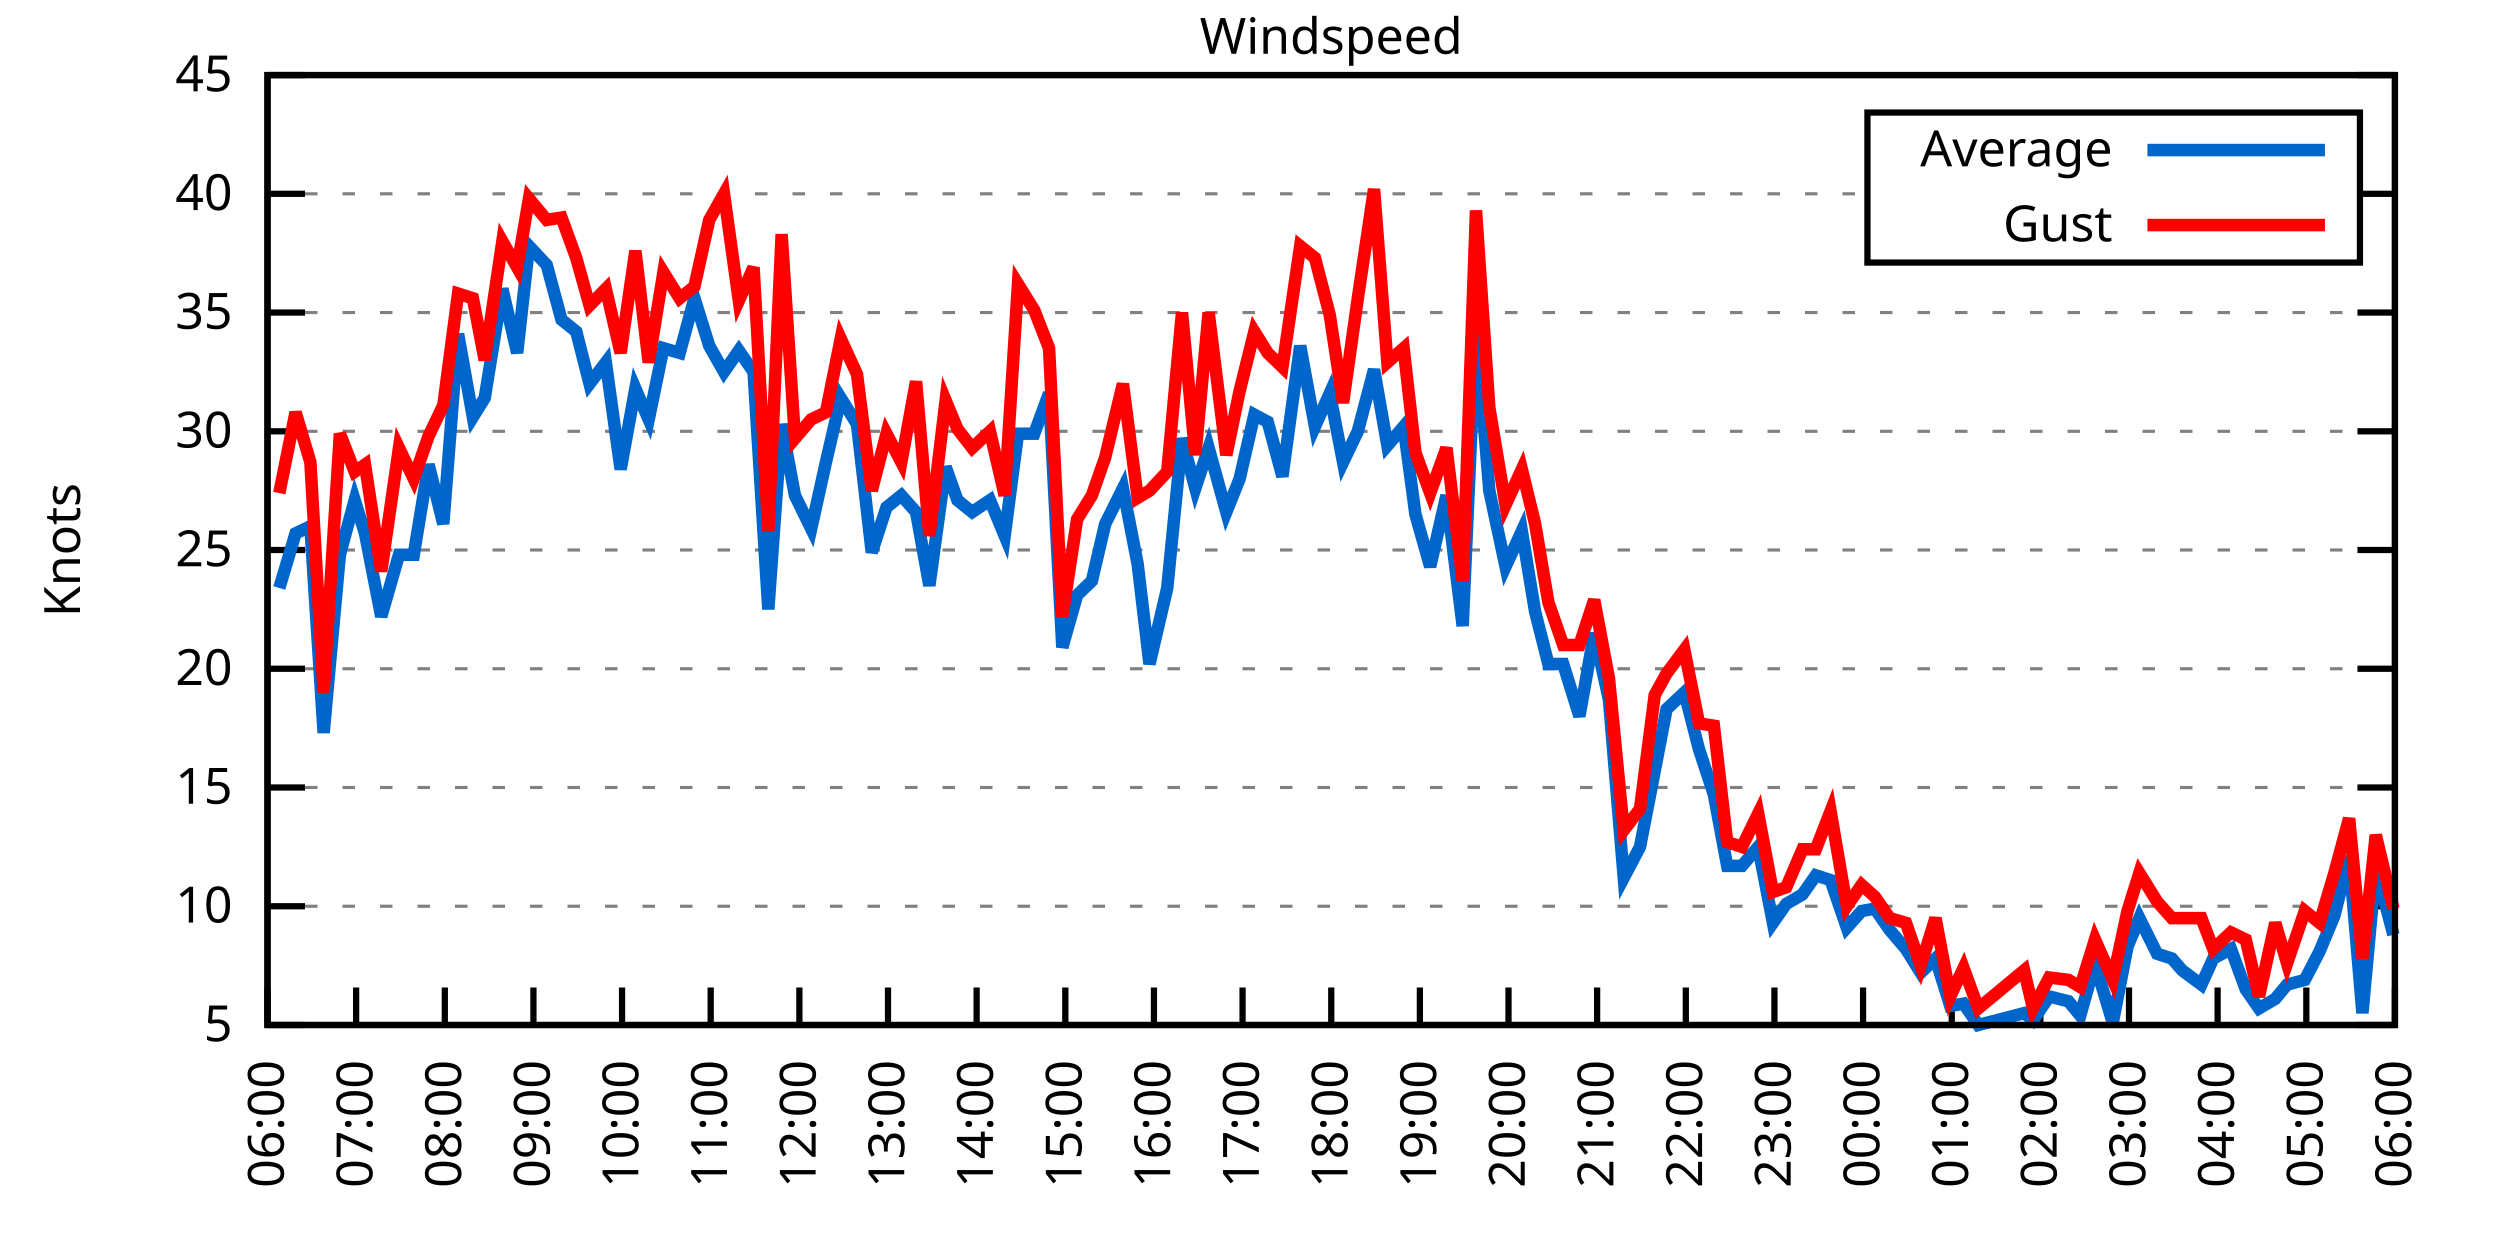
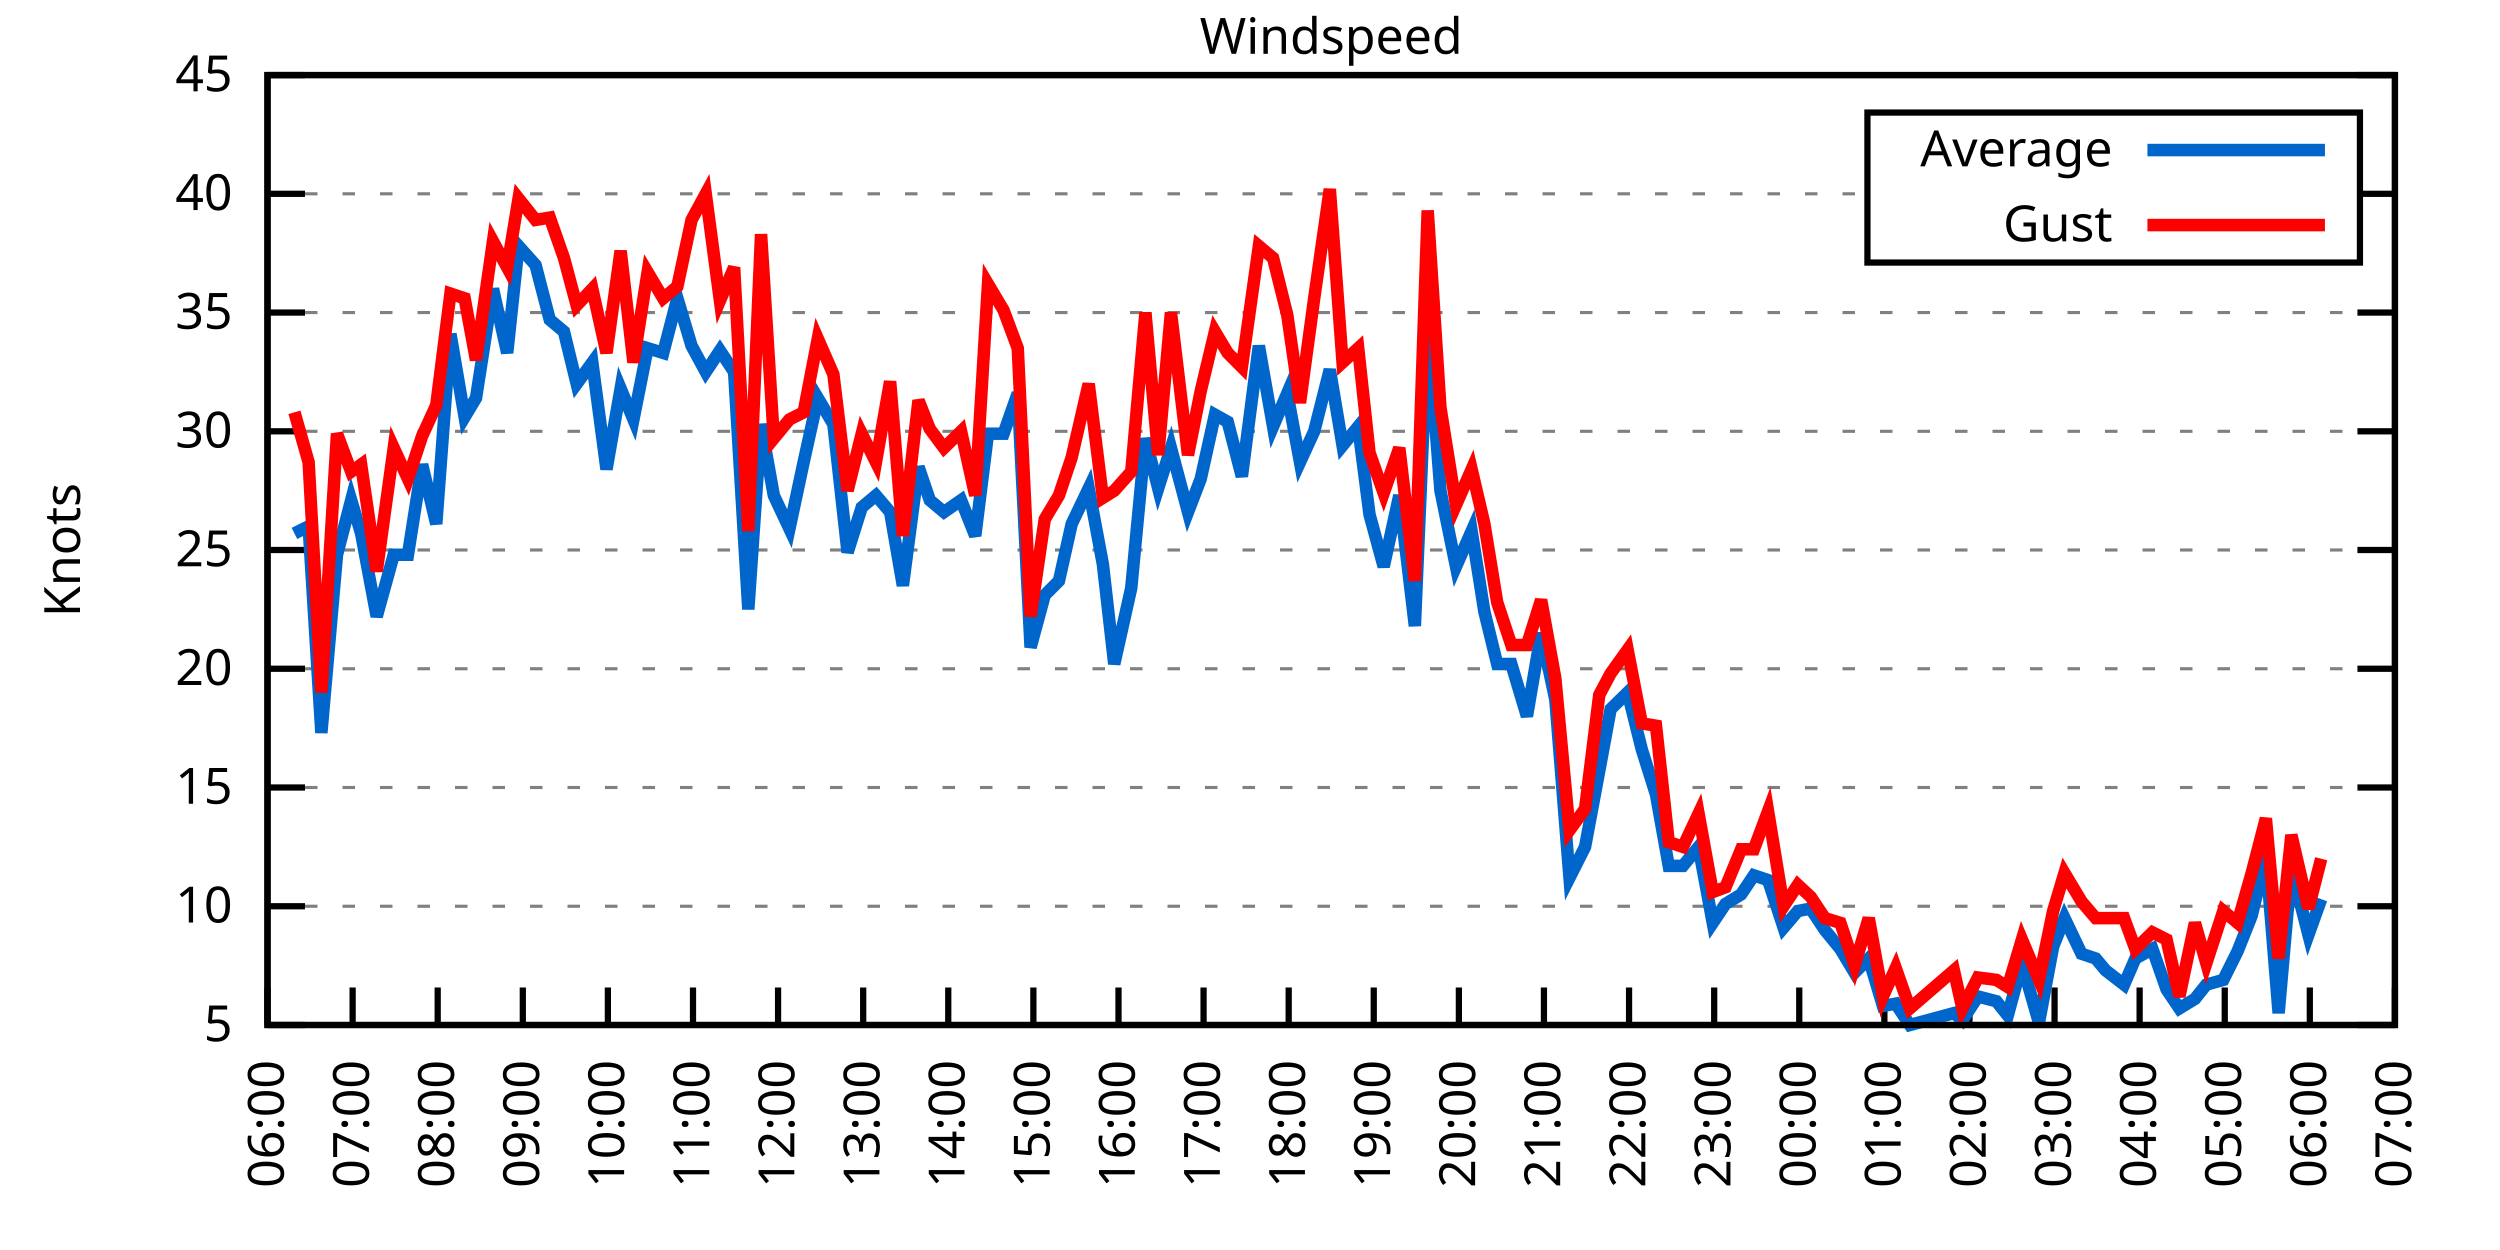
<svg xmlns="http://www.w3.org/2000/svg" xmlns:xlink="http://www.w3.org/1999/xlink" width="400" height="200" viewBox="0 0 400 200">
  <g id="gnuplot_canvas">
    <rect x="0" y="0" width="400" height="200" fill="none" />
    <defs>
      <circle id="gpDot" r="0.5" stroke-width="0.5" stroke="currentColor" />
      <path id="gpPt0" stroke-width="0.333" stroke="currentColor" d="M-1,0 h2 M0,-1 v2" />
      <path id="gpPt1" stroke-width="0.333" stroke="currentColor" d="M-1,-1 L1,1 M1,-1 L-1,1" />
      <path id="gpPt2" stroke-width="0.333" stroke="currentColor" d="M-1,0 L1,0 M0,-1 L0,1 M-1,-1 L1,1 M-1,1 L1,-1" />
      <rect id="gpPt3" stroke-width="0.333" stroke="currentColor" x="-1" y="-1" width="2" height="2" />
      <rect id="gpPt4" stroke-width="0.333" stroke="currentColor" fill="currentColor" x="-1" y="-1" width="2" height="2" />
      <circle id="gpPt5" stroke-width="0.333" stroke="currentColor" cx="0" cy="0" r="1" />
      <use xlink:href="#gpPt5" id="gpPt6" fill="currentColor" stroke="none" />
      <path id="gpPt7" stroke-width="0.333" stroke="currentColor" d="M0,-1.33 L-1.33,0.67 L1.33,0.67 z" />
      <use xlink:href="#gpPt7" id="gpPt8" fill="currentColor" stroke="none" />
      <use xlink:href="#gpPt7" id="gpPt9" stroke="currentColor" transform="rotate(180)" />
      <use xlink:href="#gpPt9" id="gpPt10" fill="currentColor" stroke="none" />
      <use xlink:href="#gpPt3" id="gpPt11" stroke="currentColor" transform="rotate(45)" />
      <use xlink:href="#gpPt11" id="gpPt12" fill="currentColor" stroke="none" />
      <path id="gpPt13" stroke-width="0.333" stroke="currentColor" d="M0,1.330 L1.265,0.411 L0.782,-1.067 L-0.782,-1.076 L-1.265,0.411 z" />
      <use xlink:href="#gpPt13" id="gpPt14" fill="currentColor" stroke="none" />
      <filter id="textbox" filterUnits="objectBoundingBox" x="0" y="0" height="1" width="1">
        <feFlood flood-color="white" flood-opacity="1" result="bgnd" />
        <feComposite in="SourceGraphic" in2="bgnd" operator="atop" />
      </filter>
      <filter id="greybox" filterUnits="objectBoundingBox" x="0" y="0" height="1" width="1">
        <feFlood flood-color="lightgrey" flood-opacity="1" result="grey" />
        <feComposite in="SourceGraphic" in2="grey" operator="atop" />
      </filter>
    </defs>
    <g fill="none" color="white" stroke="currentColor" stroke-width="1.00" stroke-linecap="butt" stroke-linejoin="miter">
</g>
    <g fill="none" color="black" stroke="currentColor" stroke-width="1.00" stroke-linecap="butt" stroke-linejoin="miter">
      <g stroke="none" shape-rendering="crispEdges">
        <polygon fill="rgb(255, 255, 255)" points="42.80,164.00 383.18,164.00 383.18,12.02 42.80,12.02 " />
      </g>
    </g>
    <g fill="none" color="black" stroke="currentColor" stroke-width="1.00" stroke-linecap="butt" stroke-linejoin="miter">
</g>
    <g fill="none" color="black" stroke="black" stroke-width="0.50" stroke-linecap="butt" stroke-linejoin="miter">
</g>
    <g fill="none" color="gray" stroke="currentColor" stroke-width="0.50" stroke-linecap="butt" stroke-linejoin="miter">
      <path stroke="gray" stroke-dasharray="2,4" class="gridline" d="M42.80,164.00 L383.19,164.00  " />
    </g>
    <g fill="none" color="gray" stroke="gray" stroke-width="1.00" stroke-linecap="butt" stroke-linejoin="miter">
</g>
    <g fill="none" color="black" stroke="currentColor" stroke-width="1.00" stroke-linecap="butt" stroke-linejoin="miter">
      <path stroke="black" d="M42.80,164.00 L48.80,164.00 M383.19,164.00 L377.19,164.00  " />
      <g transform="translate(37.20,166.60)" stroke="none" fill="black" font-family="Sans" font-size="8.00" text-anchor="end">
        <text>
          <tspan font-family="Sans"> 5</tspan>
        </text>
      </g>
    </g>
    <g fill="none" color="black" stroke="currentColor" stroke-width="1.00" stroke-linecap="butt" stroke-linejoin="miter">
</g>
    <g fill="none" color="black" stroke="black" stroke-width="0.50" stroke-linecap="butt" stroke-linejoin="miter">
</g>
    <g fill="none" color="gray" stroke="currentColor" stroke-width="0.50" stroke-linecap="butt" stroke-linejoin="miter">
      <path stroke="gray" stroke-dasharray="2,4" class="gridline" d="M42.80,145.00 L383.19,145.00  " />
    </g>
    <g fill="none" color="gray" stroke="gray" stroke-width="1.00" stroke-linecap="butt" stroke-linejoin="miter">
</g>
    <g fill="none" color="black" stroke="currentColor" stroke-width="1.00" stroke-linecap="butt" stroke-linejoin="miter">
      <path stroke="black" d="M42.80,145.00 L48.80,145.00 M383.19,145.00 L377.19,145.00  " />
      <g transform="translate(37.20,147.60)" stroke="none" fill="black" font-family="Sans" font-size="8.00" text-anchor="end">
        <text>
          <tspan font-family="Sans"> 10</tspan>
        </text>
      </g>
    </g>
    <g fill="none" color="black" stroke="currentColor" stroke-width="1.00" stroke-linecap="butt" stroke-linejoin="miter">
</g>
    <g fill="none" color="black" stroke="black" stroke-width="0.50" stroke-linecap="butt" stroke-linejoin="miter">
</g>
    <g fill="none" color="gray" stroke="currentColor" stroke-width="0.50" stroke-linecap="butt" stroke-linejoin="miter">
      <path stroke="gray" stroke-dasharray="2,4" class="gridline" d="M42.80,126.00 L383.19,126.00  " />
    </g>
    <g fill="none" color="gray" stroke="gray" stroke-width="1.00" stroke-linecap="butt" stroke-linejoin="miter">
</g>
    <g fill="none" color="black" stroke="currentColor" stroke-width="1.00" stroke-linecap="butt" stroke-linejoin="miter">
      <path stroke="black" d="M42.80,126.00 L48.80,126.00 M383.19,126.00 L377.19,126.00  " />
      <g transform="translate(37.20,128.60)" stroke="none" fill="black" font-family="Sans" font-size="8.00" text-anchor="end">
        <text>
          <tspan font-family="Sans"> 15</tspan>
        </text>
      </g>
    </g>
    <g fill="none" color="black" stroke="currentColor" stroke-width="1.00" stroke-linecap="butt" stroke-linejoin="miter">
</g>
    <g fill="none" color="black" stroke="black" stroke-width="0.50" stroke-linecap="butt" stroke-linejoin="miter">
</g>
    <g fill="none" color="gray" stroke="currentColor" stroke-width="0.50" stroke-linecap="butt" stroke-linejoin="miter">
      <path stroke="gray" stroke-dasharray="2,4" class="gridline" d="M42.80,107.00 L383.19,107.00  " />
    </g>
    <g fill="none" color="gray" stroke="gray" stroke-width="1.00" stroke-linecap="butt" stroke-linejoin="miter">
</g>
    <g fill="none" color="black" stroke="currentColor" stroke-width="1.00" stroke-linecap="butt" stroke-linejoin="miter">
      <path stroke="black" d="M42.80,107.00 L48.80,107.00 M383.19,107.00 L377.19,107.00  " />
      <g transform="translate(37.20,109.60)" stroke="none" fill="black" font-family="Sans" font-size="8.00" text-anchor="end">
        <text>
          <tspan font-family="Sans"> 20</tspan>
        </text>
      </g>
    </g>
    <g fill="none" color="black" stroke="currentColor" stroke-width="1.00" stroke-linecap="butt" stroke-linejoin="miter">
</g>
    <g fill="none" color="black" stroke="black" stroke-width="0.50" stroke-linecap="butt" stroke-linejoin="miter">
</g>
    <g fill="none" color="gray" stroke="currentColor" stroke-width="0.50" stroke-linecap="butt" stroke-linejoin="miter">
      <path stroke="gray" stroke-dasharray="2,4" class="gridline" d="M42.80,88.00 L383.19,88.00  " />
    </g>
    <g fill="none" color="gray" stroke="gray" stroke-width="1.00" stroke-linecap="butt" stroke-linejoin="miter">
</g>
    <g fill="none" color="black" stroke="currentColor" stroke-width="1.00" stroke-linecap="butt" stroke-linejoin="miter">
      <path stroke="black" d="M42.80,88.00 L48.80,88.00 M383.19,88.00 L377.19,88.00  " />
      <g transform="translate(37.20,90.60)" stroke="none" fill="black" font-family="Sans" font-size="8.00" text-anchor="end">
        <text>
          <tspan font-family="Sans"> 25</tspan>
        </text>
      </g>
    </g>
    <g fill="none" color="black" stroke="currentColor" stroke-width="1.00" stroke-linecap="butt" stroke-linejoin="miter">
</g>
    <g fill="none" color="black" stroke="black" stroke-width="0.50" stroke-linecap="butt" stroke-linejoin="miter">
</g>
    <g fill="none" color="gray" stroke="currentColor" stroke-width="0.50" stroke-linecap="butt" stroke-linejoin="miter">
      <path stroke="gray" stroke-dasharray="2,4" class="gridline" d="M42.80,69.01 L383.19,69.01  " />
    </g>
    <g fill="none" color="gray" stroke="gray" stroke-width="1.00" stroke-linecap="butt" stroke-linejoin="miter">
</g>
    <g fill="none" color="black" stroke="currentColor" stroke-width="1.00" stroke-linecap="butt" stroke-linejoin="miter">
      <path stroke="black" d="M42.80,69.01 L48.80,69.01 M383.19,69.01 L377.19,69.01  " />
      <g transform="translate(37.20,71.61)" stroke="none" fill="black" font-family="Sans" font-size="8.00" text-anchor="end">
        <text>
          <tspan font-family="Sans"> 30</tspan>
        </text>
      </g>
    </g>
    <g fill="none" color="black" stroke="currentColor" stroke-width="1.00" stroke-linecap="butt" stroke-linejoin="miter">
</g>
    <g fill="none" color="black" stroke="black" stroke-width="0.50" stroke-linecap="butt" stroke-linejoin="miter">
</g>
    <g fill="none" color="gray" stroke="currentColor" stroke-width="0.50" stroke-linecap="butt" stroke-linejoin="miter">
      <path stroke="gray" stroke-dasharray="2,4" class="gridline" d="M42.80,50.01 L383.19,50.01  " />
    </g>
    <g fill="none" color="gray" stroke="gray" stroke-width="1.00" stroke-linecap="butt" stroke-linejoin="miter">
</g>
    <g fill="none" color="black" stroke="currentColor" stroke-width="1.00" stroke-linecap="butt" stroke-linejoin="miter">
      <path stroke="black" d="M42.80,50.01 L48.80,50.01 M383.19,50.01 L377.19,50.01  " />
      <g transform="translate(37.20,52.61)" stroke="none" fill="black" font-family="Sans" font-size="8.00" text-anchor="end">
        <text>
          <tspan font-family="Sans"> 35</tspan>
        </text>
      </g>
    </g>
    <g fill="none" color="black" stroke="currentColor" stroke-width="1.00" stroke-linecap="butt" stroke-linejoin="miter">
</g>
    <g fill="none" color="black" stroke="black" stroke-width="0.50" stroke-linecap="butt" stroke-linejoin="miter">
</g>
    <g fill="none" color="gray" stroke="currentColor" stroke-width="0.50" stroke-linecap="butt" stroke-linejoin="miter">
      <path stroke="gray" stroke-dasharray="2,4" class="gridline" d="M42.80,31.01 L298.79,31.01 M377.59,31.01 L383.19,31.01  " />
    </g>
    <g fill="none" color="gray" stroke="gray" stroke-width="1.00" stroke-linecap="butt" stroke-linejoin="miter">
</g>
    <g fill="none" color="black" stroke="currentColor" stroke-width="1.00" stroke-linecap="butt" stroke-linejoin="miter">
      <path stroke="black" d="M42.80,31.01 L48.80,31.01 M383.19,31.01 L377.19,31.01  " />
      <g transform="translate(37.20,33.61)" stroke="none" fill="black" font-family="Sans" font-size="8.00" text-anchor="end">
        <text>
          <tspan font-family="Sans"> 40</tspan>
        </text>
      </g>
    </g>
    <g fill="none" color="black" stroke="currentColor" stroke-width="1.00" stroke-linecap="butt" stroke-linejoin="miter">
</g>
    <g fill="none" color="black" stroke="black" stroke-width="0.50" stroke-linecap="butt" stroke-linejoin="miter">
</g>
    <g fill="none" color="gray" stroke="currentColor" stroke-width="0.50" stroke-linecap="butt" stroke-linejoin="miter">
      <path stroke="gray" stroke-dasharray="2,4" class="gridline" d="M42.80,12.01 L383.19,12.01  " />
    </g>
    <g fill="none" color="gray" stroke="gray" stroke-width="1.00" stroke-linecap="butt" stroke-linejoin="miter">
</g>
    <g fill="none" color="black" stroke="currentColor" stroke-width="1.00" stroke-linecap="butt" stroke-linejoin="miter">
      <path stroke="black" d="M42.80,12.01 L48.80,12.01 M383.19,12.01 L377.19,12.01  " />
      <g transform="translate(37.20,14.61)" stroke="none" fill="black" font-family="Sans" font-size="8.00" text-anchor="end">
        <text>
          <tspan font-family="Sans"> 45</tspan>
        </text>
      </g>
    </g>
    <g fill="none" color="black" stroke="currentColor" stroke-width="1.00" stroke-linecap="butt" stroke-linejoin="miter">
      <path stroke="black" d="M42.80,164.00 L42.80,158.00  " />
      <g transform="translate(45.40,169.60) rotate(270.00)" stroke="none" fill="black" font-family="Sans" font-size="8.00" text-anchor="end">
        <text>
          <tspan font-family="Sans">06:00</tspan>
        </text>
      </g>
    </g>
    <g fill="none" color="black" stroke="currentColor" stroke-width="1.00" stroke-linecap="butt" stroke-linejoin="miter">
-       <path stroke="black" d="M56.98,164.00 L56.98,158.00  " />
-       <g transform="translate(59.58,169.60) rotate(270.00)" stroke="none" fill="black" font-family="Sans" font-size="8.00" text-anchor="end">
+       <path stroke="black" d="M56.42,164.00 L56.42,158.00  " />
+       <g transform="translate(59.02,169.60) rotate(270.00)" stroke="none" fill="black" font-family="Sans" font-size="8.00" text-anchor="end">
        <text>
          <tspan font-family="Sans">07:00</tspan>
        </text>
      </g>
    </g>
    <g fill="none" color="black" stroke="currentColor" stroke-width="1.00" stroke-linecap="butt" stroke-linejoin="miter">
-       <path stroke="black" d="M71.17,164.00 L71.17,158.00  " />
-       <g transform="translate(73.77,169.60) rotate(270.00)" stroke="none" fill="black" font-family="Sans" font-size="8.00" text-anchor="end">
+       <path stroke="black" d="M70.03,164.00 L70.03,158.00  " />
+       <g transform="translate(72.63,169.60) rotate(270.00)" stroke="none" fill="black" font-family="Sans" font-size="8.00" text-anchor="end">
        <text>
          <tspan font-family="Sans">08:00</tspan>
        </text>
      </g>
    </g>
    <g fill="none" color="black" stroke="currentColor" stroke-width="1.00" stroke-linecap="butt" stroke-linejoin="miter">
-       <path stroke="black" d="M85.35,164.00 L85.35,158.00  " />
-       <g transform="translate(87.95,169.60) rotate(270.00)" stroke="none" fill="black" font-family="Sans" font-size="8.00" text-anchor="end">
+       <path stroke="black" d="M83.65,164.00 L83.65,158.00  " />
+       <g transform="translate(86.25,169.60) rotate(270.00)" stroke="none" fill="black" font-family="Sans" font-size="8.00" text-anchor="end">
        <text>
          <tspan font-family="Sans">09:00</tspan>
        </text>
      </g>
    </g>
    <g fill="none" color="black" stroke="currentColor" stroke-width="1.00" stroke-linecap="butt" stroke-linejoin="miter">
-       <path stroke="black" d="M99.53,164.00 L99.53,158.00  " />
-       <g transform="translate(102.13,169.60) rotate(270.00)" stroke="none" fill="black" font-family="Sans" font-size="8.00" text-anchor="end">
+       <path stroke="black" d="M97.26,164.00 L97.26,158.00  " />
+       <g transform="translate(99.86,169.60) rotate(270.00)" stroke="none" fill="black" font-family="Sans" font-size="8.00" text-anchor="end">
        <text>
          <tspan font-family="Sans">10:00</tspan>
        </text>
      </g>
    </g>
    <g fill="none" color="black" stroke="currentColor" stroke-width="1.00" stroke-linecap="butt" stroke-linejoin="miter">
-       <path stroke="black" d="M113.71,164.00 L113.71,158.00  " />
-       <g transform="translate(116.31,169.60) rotate(270.00)" stroke="none" fill="black" font-family="Sans" font-size="8.00" text-anchor="end">
+       <path stroke="black" d="M110.88,164.00 L110.88,158.00  " />
+       <g transform="translate(113.48,169.60) rotate(270.00)" stroke="none" fill="black" font-family="Sans" font-size="8.00" text-anchor="end">
        <text>
          <tspan font-family="Sans">11:00</tspan>
        </text>
      </g>
    </g>
    <g fill="none" color="black" stroke="currentColor" stroke-width="1.00" stroke-linecap="butt" stroke-linejoin="miter">
-       <path stroke="black" d="M127.90,164.00 L127.90,158.00  " />
-       <g transform="translate(130.50,169.60) rotate(270.00)" stroke="none" fill="black" font-family="Sans" font-size="8.00" text-anchor="end">
+       <path stroke="black" d="M124.49,164.00 L124.49,158.00  " />
+       <g transform="translate(127.09,169.60) rotate(270.00)" stroke="none" fill="black" font-family="Sans" font-size="8.00" text-anchor="end">
        <text>
          <tspan font-family="Sans">12:00</tspan>
        </text>
      </g>
    </g>
    <g fill="none" color="black" stroke="currentColor" stroke-width="1.00" stroke-linecap="butt" stroke-linejoin="miter">
-       <path stroke="black" d="M142.08,164.00 L142.08,158.00  " />
-       <g transform="translate(144.68,169.60) rotate(270.00)" stroke="none" fill="black" font-family="Sans" font-size="8.00" text-anchor="end">
+       <path stroke="black" d="M138.11,164.00 L138.11,158.00  " />
+       <g transform="translate(140.71,169.60) rotate(270.00)" stroke="none" fill="black" font-family="Sans" font-size="8.00" text-anchor="end">
        <text>
          <tspan font-family="Sans">13:00</tspan>
        </text>
      </g>
    </g>
    <g fill="none" color="black" stroke="currentColor" stroke-width="1.00" stroke-linecap="butt" stroke-linejoin="miter">
-       <path stroke="black" d="M156.26,164.00 L156.26,158.00  " />
-       <g transform="translate(158.86,169.60) rotate(270.00)" stroke="none" fill="black" font-family="Sans" font-size="8.00" text-anchor="end">
+       <path stroke="black" d="M151.72,164.00 L151.72,158.00  " />
+       <g transform="translate(154.32,169.60) rotate(270.00)" stroke="none" fill="black" font-family="Sans" font-size="8.00" text-anchor="end">
        <text>
          <tspan font-family="Sans">14:00</tspan>
        </text>
      </g>
    </g>
    <g fill="none" color="black" stroke="currentColor" stroke-width="1.00" stroke-linecap="butt" stroke-linejoin="miter">
-       <path stroke="black" d="M170.45,164.00 L170.45,158.00  " />
-       <g transform="translate(173.05,169.60) rotate(270.00)" stroke="none" fill="black" font-family="Sans" font-size="8.00" text-anchor="end">
+       <path stroke="black" d="M165.34,164.00 L165.34,158.00  " />
+       <g transform="translate(167.94,169.60) rotate(270.00)" stroke="none" fill="black" font-family="Sans" font-size="8.00" text-anchor="end">
        <text>
          <tspan font-family="Sans">15:00</tspan>
        </text>
      </g>
    </g>
    <g fill="none" color="black" stroke="currentColor" stroke-width="1.00" stroke-linecap="butt" stroke-linejoin="miter">
-       <path stroke="black" d="M184.63,164.00 L184.63,158.00  " />
-       <g transform="translate(187.23,169.60) rotate(270.00)" stroke="none" fill="black" font-family="Sans" font-size="8.00" text-anchor="end">
+       <path stroke="black" d="M178.96,164.00 L178.96,158.00  " />
+       <g transform="translate(181.56,169.60) rotate(270.00)" stroke="none" fill="black" font-family="Sans" font-size="8.00" text-anchor="end">
        <text>
          <tspan font-family="Sans">16:00</tspan>
        </text>
      </g>
    </g>
    <g fill="none" color="black" stroke="currentColor" stroke-width="1.00" stroke-linecap="butt" stroke-linejoin="miter">
-       <path stroke="black" d="M198.81,164.00 L198.81,158.00  " />
-       <g transform="translate(201.41,169.60) rotate(270.00)" stroke="none" fill="black" font-family="Sans" font-size="8.00" text-anchor="end">
+       <path stroke="black" d="M192.57,164.00 L192.57,158.00  " />
+       <g transform="translate(195.17,169.60) rotate(270.00)" stroke="none" fill="black" font-family="Sans" font-size="8.00" text-anchor="end">
        <text>
          <tspan font-family="Sans">17:00</tspan>
        </text>
      </g>
    </g>
    <g fill="none" color="black" stroke="currentColor" stroke-width="1.00" stroke-linecap="butt" stroke-linejoin="miter">
-       <path stroke="black" d="M213.00,164.00 L213.00,158.00  " />
-       <g transform="translate(215.60,169.60) rotate(270.00)" stroke="none" fill="black" font-family="Sans" font-size="8.00" text-anchor="end">
+       <path stroke="black" d="M206.19,164.00 L206.19,158.00  " />
+       <g transform="translate(208.79,169.60) rotate(270.00)" stroke="none" fill="black" font-family="Sans" font-size="8.00" text-anchor="end">
        <text>
          <tspan font-family="Sans">18:00</tspan>
        </text>
      </g>
    </g>
    <g fill="none" color="black" stroke="currentColor" stroke-width="1.00" stroke-linecap="butt" stroke-linejoin="miter">
-       <path stroke="black" d="M227.18,164.00 L227.18,158.00  " />
-       <g transform="translate(229.78,169.60) rotate(270.00)" stroke="none" fill="black" font-family="Sans" font-size="8.00" text-anchor="end">
+       <path stroke="black" d="M219.80,164.00 L219.80,158.00  " />
+       <g transform="translate(222.40,169.60) rotate(270.00)" stroke="none" fill="black" font-family="Sans" font-size="8.00" text-anchor="end">
        <text>
          <tspan font-family="Sans">19:00</tspan>
        </text>
      </g>
    </g>
    <g fill="none" color="black" stroke="currentColor" stroke-width="1.00" stroke-linecap="butt" stroke-linejoin="miter">
-       <path stroke="black" d="M241.36,164.00 L241.36,158.00  " />
-       <g transform="translate(243.96,169.60) rotate(270.00)" stroke="none" fill="black" font-family="Sans" font-size="8.00" text-anchor="end">
+       <path stroke="black" d="M233.42,164.00 L233.42,158.00  " />
+       <g transform="translate(236.02,169.60) rotate(270.00)" stroke="none" fill="black" font-family="Sans" font-size="8.00" text-anchor="end">
        <text>
          <tspan font-family="Sans">20:00</tspan>
        </text>
      </g>
    </g>
    <g fill="none" color="black" stroke="currentColor" stroke-width="1.00" stroke-linecap="butt" stroke-linejoin="miter">
-       <path stroke="black" d="M255.54,164.00 L255.54,158.00  " />
-       <g transform="translate(258.14,169.60) rotate(270.00)" stroke="none" fill="black" font-family="Sans" font-size="8.00" text-anchor="end">
+       <path stroke="black" d="M247.03,164.00 L247.03,158.00  " />
+       <g transform="translate(249.63,169.60) rotate(270.00)" stroke="none" fill="black" font-family="Sans" font-size="8.00" text-anchor="end">
        <text>
          <tspan font-family="Sans">21:00</tspan>
        </text>
      </g>
    </g>
    <g fill="none" color="black" stroke="currentColor" stroke-width="1.00" stroke-linecap="butt" stroke-linejoin="miter">
-       <path stroke="black" d="M269.73,164.00 L269.73,158.00  " />
-       <g transform="translate(272.33,169.60) rotate(270.00)" stroke="none" fill="black" font-family="Sans" font-size="8.00" text-anchor="end">
+       <path stroke="black" d="M260.65,164.00 L260.65,158.00  " />
+       <g transform="translate(263.25,169.60) rotate(270.00)" stroke="none" fill="black" font-family="Sans" font-size="8.00" text-anchor="end">
        <text>
          <tspan font-family="Sans">22:00</tspan>
        </text>
      </g>
    </g>
    <g fill="none" color="black" stroke="currentColor" stroke-width="1.00" stroke-linecap="butt" stroke-linejoin="miter">
-       <path stroke="black" d="M283.91,164.00 L283.91,158.00  " />
-       <g transform="translate(286.51,169.60) rotate(270.00)" stroke="none" fill="black" font-family="Sans" font-size="8.00" text-anchor="end">
+       <path stroke="black" d="M274.27,164.00 L274.27,158.00  " />
+       <g transform="translate(276.87,169.60) rotate(270.00)" stroke="none" fill="black" font-family="Sans" font-size="8.00" text-anchor="end">
        <text>
          <tspan font-family="Sans">23:00</tspan>
        </text>
      </g>
    </g>
    <g fill="none" color="black" stroke="currentColor" stroke-width="1.00" stroke-linecap="butt" stroke-linejoin="miter">
-       <path stroke="black" d="M298.09,164.00 L298.09,158.00  " />
-       <g transform="translate(300.69,169.60) rotate(270.00)" stroke="none" fill="black" font-family="Sans" font-size="8.00" text-anchor="end">
+       <path stroke="black" d="M287.88,164.00 L287.88,158.00  " />
+       <g transform="translate(290.48,169.60) rotate(270.00)" stroke="none" fill="black" font-family="Sans" font-size="8.00" text-anchor="end">
        <text>
          <tspan font-family="Sans">00:00</tspan>
        </text>
      </g>
    </g>
    <g fill="none" color="black" stroke="currentColor" stroke-width="1.00" stroke-linecap="butt" stroke-linejoin="miter">
-       <path stroke="black" d="M312.28,164.00 L312.28,158.00  " />
-       <g transform="translate(314.88,169.60) rotate(270.00)" stroke="none" fill="black" font-family="Sans" font-size="8.00" text-anchor="end">
+       <path stroke="black" d="M301.50,164.00 L301.50,158.00  " />
+       <g transform="translate(304.10,169.60) rotate(270.00)" stroke="none" fill="black" font-family="Sans" font-size="8.00" text-anchor="end">
        <text>
          <tspan font-family="Sans">01:00</tspan>
        </text>
      </g>
    </g>
    <g fill="none" color="black" stroke="currentColor" stroke-width="1.00" stroke-linecap="butt" stroke-linejoin="miter">
-       <path stroke="black" d="M326.46,164.00 L326.46,158.00  " />
-       <g transform="translate(329.06,169.60) rotate(270.00)" stroke="none" fill="black" font-family="Sans" font-size="8.00" text-anchor="end">
+       <path stroke="black" d="M315.11,164.00 L315.11,158.00  " />
+       <g transform="translate(317.71,169.60) rotate(270.00)" stroke="none" fill="black" font-family="Sans" font-size="8.00" text-anchor="end">
        <text>
          <tspan font-family="Sans">02:00</tspan>
        </text>
      </g>
    </g>
    <g fill="none" color="black" stroke="currentColor" stroke-width="1.00" stroke-linecap="butt" stroke-linejoin="miter">
-       <path stroke="black" d="M340.64,164.00 L340.64,158.00  " />
-       <g transform="translate(343.24,169.60) rotate(270.00)" stroke="none" fill="black" font-family="Sans" font-size="8.00" text-anchor="end">
+       <path stroke="black" d="M328.73,164.00 L328.73,158.00  " />
+       <g transform="translate(331.33,169.60) rotate(270.00)" stroke="none" fill="black" font-family="Sans" font-size="8.00" text-anchor="end">
        <text>
          <tspan font-family="Sans">03:00</tspan>
        </text>
      </g>
    </g>
    <g fill="none" color="black" stroke="currentColor" stroke-width="1.00" stroke-linecap="butt" stroke-linejoin="miter">
-       <path stroke="black" d="M354.82,164.00 L354.82,158.00  " />
-       <g transform="translate(357.42,169.60) rotate(270.00)" stroke="none" fill="black" font-family="Sans" font-size="8.00" text-anchor="end">
+       <path stroke="black" d="M342.34,164.00 L342.34,158.00  " />
+       <g transform="translate(344.94,169.60) rotate(270.00)" stroke="none" fill="black" font-family="Sans" font-size="8.00" text-anchor="end">
        <text>
          <tspan font-family="Sans">04:00</tspan>
        </text>
      </g>
    </g>
    <g fill="none" color="black" stroke="currentColor" stroke-width="1.00" stroke-linecap="butt" stroke-linejoin="miter">
-       <path stroke="black" d="M369.01,164.00 L369.01,158.00  " />
-       <g transform="translate(371.61,169.60) rotate(270.00)" stroke="none" fill="black" font-family="Sans" font-size="8.00" text-anchor="end">
+       <path stroke="black" d="M355.96,164.00 L355.96,158.00  " />
+       <g transform="translate(358.56,169.60) rotate(270.00)" stroke="none" fill="black" font-family="Sans" font-size="8.00" text-anchor="end">
        <text>
          <tspan font-family="Sans">05:00</tspan>
+         </text>
+       </g>
+     </g>
+     <g fill="none" color="black" stroke="currentColor" stroke-width="1.00" stroke-linecap="butt" stroke-linejoin="miter">
+       <path stroke="black" d="M369.57,164.00 L369.57,158.00  " />
+       <g transform="translate(372.17,169.60) rotate(270.00)" stroke="none" fill="black" font-family="Sans" font-size="8.00" text-anchor="end">
+         <text>
+           <tspan font-family="Sans">06:00</tspan>
        </text>
      </g>
    </g>
    <g fill="none" color="black" stroke="currentColor" stroke-width="1.00" stroke-linecap="butt" stroke-linejoin="miter">
      <path stroke="black" d="M383.19,164.00 L383.19,158.00  " />
      <g transform="translate(385.79,169.60) rotate(270.00)" stroke="none" fill="black" font-family="Sans" font-size="8.00" text-anchor="end">
        <text>
-           <tspan font-family="Sans">06:00</tspan>
+           <tspan font-family="Sans">07:00</tspan>
        </text>
      </g>
    </g>
    <g fill="none" color="black" stroke="currentColor" stroke-width="1.00" stroke-linecap="butt" stroke-linejoin="miter">
</g>
    <g fill="none" color="black" stroke="currentColor" stroke-width="1.00" stroke-linecap="butt" stroke-linejoin="miter">
      <path stroke="black" d="M42.80,12.01 L42.80,164.00 L383.19,164.00 L383.19,12.01 L42.80,12.01 Z  " />
    </g>
    <g fill="none" color="black" stroke="currentColor" stroke-width="1.00" stroke-linecap="butt" stroke-linejoin="miter">
</g>
    <g fill="none" color="black" stroke="currentColor" stroke-width="1.00" stroke-linecap="butt" stroke-linejoin="miter">
      <path stroke="black" d="M298.79,42.01 L298.79,18.01 L377.59,18.01 L377.59,42.01 L298.79,42.01 Z  " />
    </g>
    <g id="Windspeed_plot_1">
      <g fill="none" color="white" stroke="black" stroke-width="2.00" stroke-linecap="butt" stroke-linejoin="miter">
</g>
      <g fill="none" color="black" stroke="currentColor" stroke-width="2.00" stroke-linecap="butt" stroke-linejoin="miter">
        <g transform="translate(337.99,26.61)" stroke="none" fill="black" font-family="Sans" font-size="8.00" text-anchor="end">
          <text>
            <tspan font-family="Sans">Average</tspan>
          </text>
        </g>
      </g>
      <g fill="none" color="black" stroke="currentColor" stroke-width="2.00" stroke-linecap="butt" stroke-linejoin="miter">
-         <path stroke="rgb(  0, 102, 204)" d="M343.59,24.01 L371.99,24.01 M44.69,94.08 L47.29,85.35 L49.66,84.21 L51.78,117.26 L54.38,88.76 L56.75,80.03   L58.40,85.35 L61.00,98.64 L63.84,88.76 L66.20,88.76 L68.57,74.33 L70.93,83.83 L73.29,53.43 L75.66,66.73   L77.55,63.69 L80.38,46.21 L82.75,56.47 L84.64,39.37 L87.48,42.41 L89.84,51.15 L92.20,53.05 L94.33,61.41   L96.93,57.99 L99.30,75.09 L101.66,62.17 L103.79,67.11 L106.15,55.71 L108.75,56.47 L111.11,47.73 L113.48,55.33   L115.84,59.51 L118.21,56.09 L120.57,59.51 L122.93,97.50 L125.06,67.87 L127.19,79.27 L129.79,84.59 L132.15,73.95   L134.52,63.69 L137.12,67.87 L139.48,88.38 L141.84,81.17 L144.21,79.27 L146.57,81.93 L148.70,93.70 L151.30,74.71   L153.19,80.03 L155.55,81.93 L158.39,80.03 L160.75,85.73 L162.88,69.39 L165.48,69.39 L167.85,62.93 L169.97,103.58   L172.34,95.22 L174.70,92.94 L176.83,83.83 L179.67,78.13 L182.03,90.28 L183.92,106.24 L186.76,94.08 L189.12,70.15   L191.25,78.13 L193.38,71.67 L196.21,81.93 L198.34,76.61 L200.70,66.35 L202.83,67.49 L205.19,76.23 L208.03,55.33   L210.39,68.25 L212.76,62.93 L214.89,73.95 L217.25,69.01 L219.85,59.13 L221.98,71.29 L224.58,68.25 L226.47,82.31   L228.83,90.66 L231.43,79.27 L234.03,100.16 L236.16,52.29 L238.29,78.51 L240.89,90.66 L243.49,84.97 L245.62,97.88   L247.74,106.24 L250.11,106.24 L252.71,114.60 L255.07,101.30 L257.43,111.94 L259.80,140.44 L262.40,135.50 L264.76,123.34   L266.65,113.46 L269.49,110.80 L271.85,119.92 L274.22,127.14 L276.35,138.54 L278.71,138.54 L281.31,135.50 L283.67,147.66   L285.80,144.62 L288.40,143.10 L290.53,140.06 L292.89,140.82 L295.49,148.42 L297.86,145.76 L299.98,145.38 L302.35,148.80   L304.95,151.84 L307.31,155.64 L309.68,153.36 L312.04,160.96 L314.17,160.58 L316.53,164.00 L323.86,162.10 L325.28,163.24   L327.88,159.44 L330.95,160.20 L332.84,162.48 L335.20,154.12 L338.04,163.62 L340.40,151.46 L342.30,146.90 L345.13,152.60   L347.50,153.36 L349.15,155.26 L352.22,157.54 L354.12,153.36 L356.95,151.84 L359.32,158.30 L361.44,161.34 L364.04,159.82   L365.93,157.54 L368.77,156.78 L371.13,152.22 L373.50,146.52 L375.86,137.02 L377.99,162.10 L380.12,138.92 L382.95,149.56    " />
+         <path stroke="rgb(  0, 102, 204)" d="M343.59,24.01 L371.99,24.01 M47.11,85.35 L49.38,84.21 L51.42,117.26 L53.92,88.76 L56.19,80.03 L57.78,85.35   L60.27,98.64 L63.00,88.76 L65.27,88.76 L67.54,74.33 L69.80,83.83 L72.07,53.43 L74.34,66.73 L76.16,63.69   L78.88,46.21 L81.15,56.47 L82.97,39.37 L85.69,42.41 L87.96,51.15 L90.23,53.05 L92.27,61.41 L94.77,57.99   L97.04,75.09 L99.30,62.17 L101.35,67.11 L103.62,55.71 L106.11,56.47 L108.38,47.73 L110.65,55.33 L112.92,59.51   L115.19,56.09 L117.46,59.51 L119.73,97.50 L121.77,67.87 L123.81,79.27 L126.31,84.59 L128.58,73.95 L130.85,63.69   L133.34,67.87 L135.61,88.38 L137.88,81.17 L140.15,79.27 L142.42,81.93 L144.46,93.70 L146.96,74.71 L148.77,80.03   L151.04,81.93 L153.77,80.03 L156.04,85.73 L158.08,69.39 L160.57,69.39 L162.84,62.93 L164.89,103.58 L167.16,95.22   L169.43,92.94 L171.47,83.83 L174.19,78.13 L176.46,90.28 L178.28,106.24 L181.00,94.08 L183.27,70.15 L185.31,78.13   L187.35,71.67 L190.08,81.93 L192.12,76.61 L194.39,66.35 L196.43,67.49 L198.70,76.23 L201.42,55.33 L203.69,68.25   L205.96,62.93 L208.00,73.95 L210.27,69.01 L212.77,59.13 L214.81,71.29 L217.31,68.25 L219.12,82.31 L221.39,90.66   L223.89,79.27 L226.38,100.16 L228.43,52.29 L230.47,78.51 L232.96,90.66 L235.46,84.97 L237.50,97.88 L239.55,106.24   L241.81,106.24 L244.31,114.60 L246.58,101.30 L248.85,111.94 L251.12,140.44 L253.61,135.50 L255.88,123.34 L257.70,113.46   L260.42,110.80 L262.69,119.92 L264.96,127.14 L267.00,138.54 L269.27,138.54 L271.77,135.50 L274.04,147.66 L276.08,144.62   L278.58,143.10 L280.62,140.06 L282.89,140.82 L285.38,148.42 L287.65,145.76 L289.70,145.38 L291.97,148.80 L294.46,151.84   L296.73,155.64 L299.00,153.36 L301.27,160.96 L303.31,160.58 L305.58,164.00 L312.62,162.10 L313.98,163.24 L316.47,159.44   L319.42,160.20 L321.24,162.48 L323.51,154.12 L326.23,163.62 L328.50,151.46 L330.32,146.90 L333.04,152.60 L335.31,153.36   L336.90,155.26 L339.85,157.54 L341.66,153.36 L344.39,151.84 L346.65,158.30 L348.70,161.34 L351.19,159.82 L353.01,157.54   L355.73,156.78 L358.00,152.22 L360.27,146.52 L362.54,137.02 L364.58,162.10 L366.62,138.92 L369.35,149.56 L371.39,143.86    " />
      </g>
    </g>
    <g id="Windspeed_plot_2">
      <g fill="none" color="black" stroke="currentColor" stroke-width="2.00" stroke-linecap="butt" stroke-linejoin="miter">
        <g transform="translate(337.99,38.61)" stroke="none" fill="black" font-family="Sans" font-size="8.00" text-anchor="end">
          <text>
            <tspan font-family="Sans">Gust</tspan>
          </text>
        </g>
      </g>
      <g fill="none" color="black" stroke="currentColor" stroke-width="2.00" stroke-linecap="butt" stroke-linejoin="miter">
-         <path stroke="rgb(255,   0,   0)" d="M343.59,36.01 L371.99,36.01 M44.69,78.89 L47.29,65.97 L49.66,73.95 L51.78,110.80 L54.38,69.39 L56.75,75.47   L58.40,74.33 L61.00,91.42 L63.84,71.67 L66.20,76.61 L68.57,69.77 L70.93,64.83 L73.29,46.97 L75.66,47.73   L77.55,57.61 L80.38,38.61 L82.75,42.79 L84.64,31.77 L87.48,35.19 L89.84,34.81 L92.20,41.27 L94.33,48.87   L96.93,46.21 L99.30,56.47 L101.66,40.13 L103.79,57.99 L106.15,43.55 L108.75,47.73 L111.11,45.83 L113.48,35.19   L115.84,31.01 L118.21,48.11 L120.57,42.79 L122.93,84.97 L125.06,37.47 L127.19,70.15 L129.79,67.11 L132.15,65.97   L134.52,54.19 L137.12,59.89 L139.48,78.51 L141.84,69.39 L144.21,73.95 L146.57,61.03 L148.70,85.73 L151.30,64.07   L153.19,68.63 L155.55,71.67 L158.39,69.01 L160.75,79.27 L162.88,45.45 L165.48,49.63 L167.85,55.71 L169.97,98.64   L172.34,83.07 L174.70,79.27 L176.83,73.19 L179.67,61.41 L182.03,79.65 L183.92,78.51 L186.76,75.47 L189.12,50.01   L191.25,72.81 L193.38,50.01 L196.21,72.81 L198.34,62.55 L200.70,53.05 L202.83,56.47 L205.19,58.75 L208.03,39.37   L210.39,41.27 L212.76,50.39 L214.89,64.45 L217.25,47.73 L219.85,30.25 L221.98,57.99 L224.58,55.71 L226.47,72.43   L228.83,78.89 L231.43,71.67 L234.03,92.94 L236.16,33.67 L238.29,65.21 L240.89,80.79 L243.49,75.09 L245.62,83.83   L247.74,96.36 L250.11,103.20 L252.71,103.20 L255.07,95.98 L257.43,108.52 L259.80,132.84 L262.40,129.42 L264.76,111.18   L266.65,107.76 L269.49,103.96 L271.85,115.74 L274.22,116.12 L276.35,134.74 L278.71,135.50 L281.31,130.18 L283.67,142.72   L285.80,141.96 L288.40,135.88 L290.53,135.88 L292.89,129.80 L295.49,145.00 L297.86,141.58 L299.98,143.48 L302.35,146.90   L304.95,147.66 L307.31,154.50 L309.68,146.90 L312.04,159.44 L314.17,154.88 L316.53,161.34 L323.86,155.26 L325.28,161.34   L327.88,156.40 L330.95,156.78 L332.84,157.92 L335.20,150.32 L338.04,156.78 L340.40,145.76 L342.30,139.68 L345.13,144.24   L347.50,146.90 L349.15,146.90 L352.22,146.90 L354.12,151.84 L356.95,149.18 L359.32,150.32 L361.44,159.44 L364.04,147.66   L365.93,154.12 L368.77,145.76 L371.13,147.66 L373.50,139.68 L375.86,130.94 L377.99,153.36 L380.12,133.60 L382.95,145.38    " />
+         <path stroke="rgb(255,   0,   0)" d="M343.59,36.01 L371.99,36.01 M47.11,65.97 L49.38,73.95 L51.42,110.80 L53.92,69.39 L56.19,75.47 L57.78,74.33   L60.27,91.42 L63.00,71.67 L65.27,76.61 L67.54,69.77 L69.80,64.83 L72.07,46.97 L74.34,47.73 L76.16,57.61   L78.88,38.61 L81.15,42.79 L82.97,31.77 L85.69,35.19 L87.96,34.81 L90.23,41.27 L92.27,48.87 L94.77,46.21   L97.04,56.47 L99.30,40.13 L101.35,57.99 L103.62,43.55 L106.11,47.73 L108.38,45.83 L110.65,35.19 L112.92,31.01   L115.19,48.11 L117.46,42.79 L119.73,84.97 L121.77,37.47 L123.81,70.15 L126.31,67.11 L128.58,65.97 L130.85,54.19   L133.34,59.89 L135.61,78.51 L137.88,69.39 L140.15,73.95 L142.42,61.03 L144.46,85.73 L146.96,64.07 L148.77,68.63   L151.04,71.67 L153.77,69.01 L156.04,79.27 L158.08,45.45 L160.57,49.63 L162.84,55.71 L164.89,98.64 L167.16,83.07   L169.43,79.27 L171.47,73.19 L174.19,61.41 L176.46,79.65 L178.28,78.51 L181.00,75.47 L183.27,50.01 L185.31,72.81   L187.35,50.01 L190.08,72.81 L192.12,62.55 L194.39,53.05 L196.43,56.47 L198.70,58.75 L201.42,39.37 L203.69,41.27   L205.96,50.39 L208.00,64.45 L210.27,47.73 L212.77,30.25 L214.81,57.99 L217.31,55.71 L219.12,72.43 L221.39,78.89   L223.89,71.67 L226.38,92.94 L228.43,33.67 L230.47,65.21 L232.96,80.79 L235.46,75.09 L237.50,83.83 L239.55,96.36   L241.81,103.20 L244.31,103.20 L246.58,95.98 L248.85,108.52 L251.12,132.84 L253.61,129.42 L255.88,111.18 L257.70,107.76   L260.42,103.96 L262.69,115.74 L264.96,116.12 L267.00,134.74 L269.27,135.50 L271.77,130.18 L274.04,142.72 L276.08,141.96   L278.58,135.88 L280.62,135.88 L282.89,129.80 L285.38,145.00 L287.65,141.58 L289.70,143.48 L291.97,146.90 L294.46,147.66   L296.73,154.50 L299.00,146.90 L301.27,159.44 L303.31,154.88 L305.58,161.34 L312.62,155.26 L313.98,161.34 L316.47,156.40   L319.42,156.78 L321.24,157.92 L323.51,150.32 L326.23,156.78 L328.50,145.76 L330.32,139.68 L333.04,144.24 L335.31,146.90   L336.90,146.90 L339.85,146.90 L341.66,151.84 L344.39,149.18 L346.65,150.32 L348.70,159.44 L351.19,147.66 L353.01,154.12   L355.73,145.76 L358.00,147.66 L360.27,139.68 L362.54,130.94 L364.58,153.36 L366.62,133.60 L369.35,145.38 L371.39,137.40    " />
      </g>
    </g>
    <g fill="none" color="black" stroke="currentColor" stroke-width="2.00" stroke-linecap="butt" stroke-linejoin="miter">
</g>
    <g fill="none" color="black" stroke="black" stroke-width="1.00" stroke-linecap="butt" stroke-linejoin="miter">
</g>
    <g fill="none" color="black" stroke="currentColor" stroke-width="1.00" stroke-linecap="butt" stroke-linejoin="miter">
      <path stroke="black" d="M42.80,12.01 L42.80,164.00 L383.19,164.00 L383.19,12.01 L42.80,12.01 Z  " />
      <g transform="translate(12.80,88.01) rotate(270.00)" stroke="none" fill="black" font-family="Sans" font-size="8.00" text-anchor="middle">
        <text>
          <tspan font-family="Sans">Knots</tspan>
        </text>
      </g>
    </g>
    <g fill="none" color="black" stroke="currentColor" stroke-width="1.00" stroke-linecap="butt" stroke-linejoin="miter">
</g>
    <g fill="none" color="black" stroke="currentColor" stroke-width="1.00" stroke-linecap="butt" stroke-linejoin="miter">
      <g transform="translate(212.99,8.61)" stroke="none" fill="black" font-family="Sans" font-size="8.00" text-anchor="middle">
        <text>
          <tspan font-family="Sans">Windspeed</tspan>
        </text>
      </g>
    </g>
    <g fill="none" color="black" stroke="currentColor" stroke-width="1.00" stroke-linecap="butt" stroke-linejoin="miter">
</g>
  </g>
</svg>
